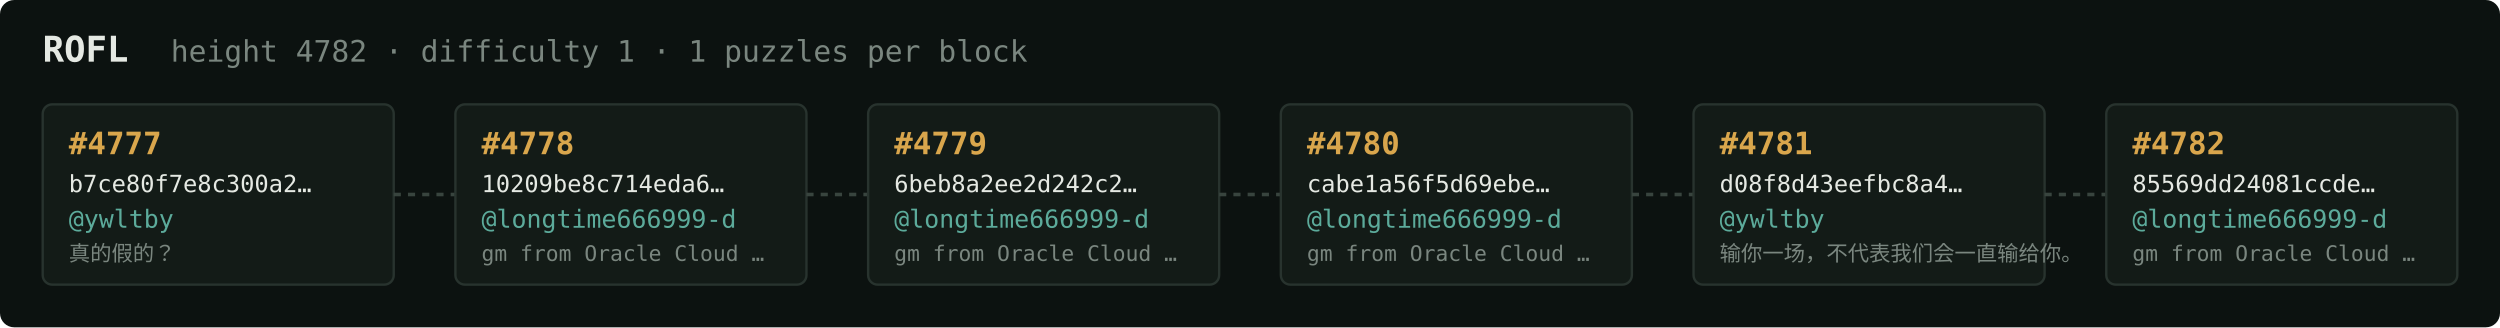
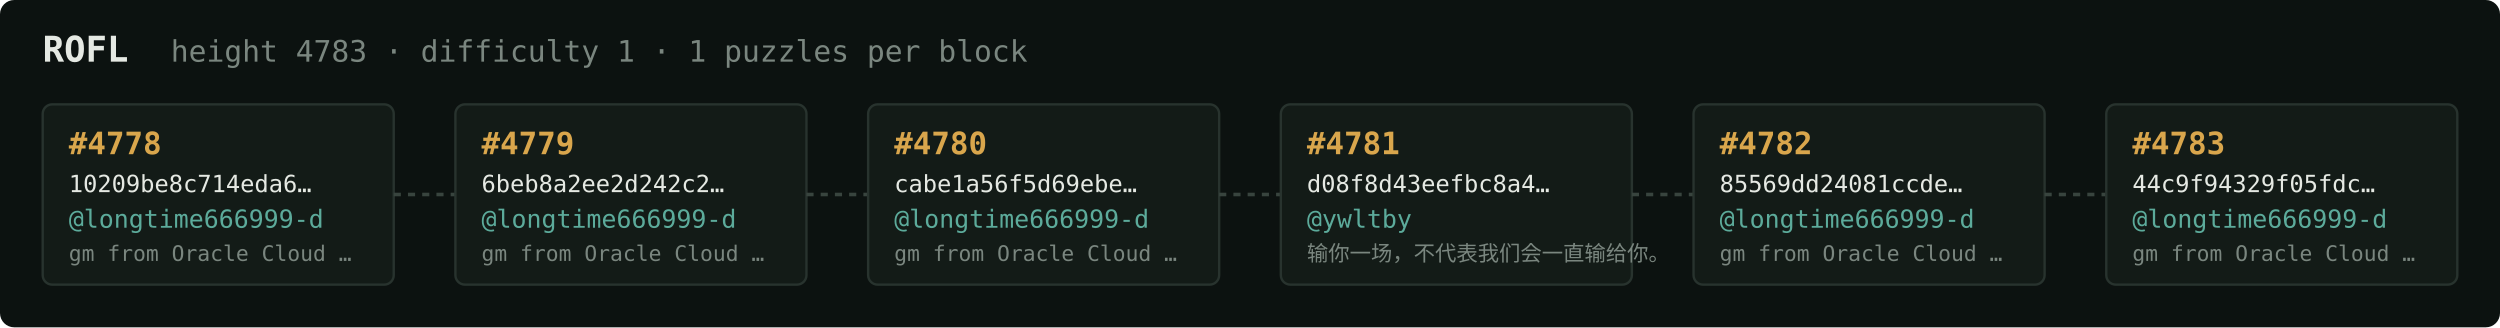
<svg xmlns="http://www.w3.org/2000/svg" width="1054" height="138" viewBox="0 0 1054 138" font-family="ui-monospace,SFMono-Regular,Menlo,monospace">
  <rect fill="#0c1210" width="1054" height="138" rx="6" />
  <text x="18" y="26" fill="#e5e9e3" font-size="15" font-weight="700">ROFL</text>
-   <text x="72" y="26" fill="#7a867f" font-size="12.5">height 4782 · difficulty 1 · 1 puzzles per block</text>
+   <text x="72" y="26" fill="#7a867f" font-size="12.5">height 4783 · difficulty 1 · 1 puzzles per block</text>
  <rect x="18" y="44" width="148" height="76" rx="4" fill="#131b17" stroke="#28332e" stroke-width="1" />
-   <text x="29" y="65" fill="#d9a64c" font-size="13" font-weight="700">#4777</text>
-   <text x="29" y="81" fill="#e5e9e3" font-size="10">b7ce80f7e8c300a2…</text>
-   <text x="29" y="96" fill="#5cab9b" font-size="10.5">@ywltby</text>
-   <text x="29" y="110" fill="#7a867f" font-size="9">真的假的？</text>
+   <text x="29" y="65" fill="#d9a64c" font-size="13" font-weight="700">#4778</text>
+   <text x="29" y="81" fill="#e5e9e3" font-size="10">10209be8c714eda6…</text>
+   <text x="29" y="96" fill="#5cab9b" font-size="10.5">@longtime666999-d</text>
+   <text x="29" y="110" fill="#7a867f" font-size="9">gm from Oracle Cloud …</text>
  <line x1="166" y1="82.0" x2="192" y2="82.0" stroke="#38443e" stroke-width="1.5" stroke-dasharray="3 3" />
  <rect x="192" y="44" width="148" height="76" rx="4" fill="#131b17" stroke="#28332e" stroke-width="1" />
-   <text x="203" y="65" fill="#d9a64c" font-size="13" font-weight="700">#4778</text>
-   <text x="203" y="81" fill="#e5e9e3" font-size="10">10209be8c714eda6…</text>
+   <text x="203" y="65" fill="#d9a64c" font-size="13" font-weight="700">#4779</text>
+   <text x="203" y="81" fill="#e5e9e3" font-size="10">6beb8a2ee2d242c2…</text>
  <text x="203" y="96" fill="#5cab9b" font-size="10.5">@longtime666999-d</text>
  <text x="203" y="110" fill="#7a867f" font-size="9">gm from Oracle Cloud …</text>
  <line x1="340" y1="82.0" x2="366" y2="82.0" stroke="#38443e" stroke-width="1.5" stroke-dasharray="3 3" />
  <rect x="366" y="44" width="148" height="76" rx="4" fill="#131b17" stroke="#28332e" stroke-width="1" />
-   <text x="377" y="65" fill="#d9a64c" font-size="13" font-weight="700">#4779</text>
-   <text x="377" y="81" fill="#e5e9e3" font-size="10">6beb8a2ee2d242c2…</text>
+   <text x="377" y="65" fill="#d9a64c" font-size="13" font-weight="700">#4780</text>
+   <text x="377" y="81" fill="#e5e9e3" font-size="10">cabe1a56f5d69ebe…</text>
  <text x="377" y="96" fill="#5cab9b" font-size="10.5">@longtime666999-d</text>
  <text x="377" y="110" fill="#7a867f" font-size="9">gm from Oracle Cloud …</text>
  <line x1="514" y1="82.0" x2="540" y2="82.0" stroke="#38443e" stroke-width="1.5" stroke-dasharray="3 3" />
  <rect x="540" y="44" width="148" height="76" rx="4" fill="#131b17" stroke="#28332e" stroke-width="1" />
-   <text x="551" y="65" fill="#d9a64c" font-size="13" font-weight="700">#4780</text>
-   <text x="551" y="81" fill="#e5e9e3" font-size="10">cabe1a56f5d69ebe…</text>
-   <text x="551" y="96" fill="#5cab9b" font-size="10.5">@longtime666999-d</text>
-   <text x="551" y="110" fill="#7a867f" font-size="9">gm from Oracle Cloud …</text>
+   <text x="551" y="65" fill="#d9a64c" font-size="13" font-weight="700">#4781</text>
+   <text x="551" y="81" fill="#e5e9e3" font-size="10">d08f8d43eefbc8a4…</text>
+   <text x="551" y="96" fill="#5cab9b" font-size="10.5">@ywltby</text>
+   <text x="551" y="110" fill="#7a867f" font-size="9">输你一场，不代表我们会一直输给你。</text>
  <line x1="688" y1="82.0" x2="714" y2="82.0" stroke="#38443e" stroke-width="1.5" stroke-dasharray="3 3" />
  <rect x="714" y="44" width="148" height="76" rx="4" fill="#131b17" stroke="#28332e" stroke-width="1" />
-   <text x="725" y="65" fill="#d9a64c" font-size="13" font-weight="700">#4781</text>
-   <text x="725" y="81" fill="#e5e9e3" font-size="10">d08f8d43eefbc8a4…</text>
-   <text x="725" y="96" fill="#5cab9b" font-size="10.5">@ywltby</text>
-   <text x="725" y="110" fill="#7a867f" font-size="9">输你一场，不代表我们会一直输给你。</text>
+   <text x="725" y="65" fill="#d9a64c" font-size="13" font-weight="700">#4782</text>
+   <text x="725" y="81" fill="#e5e9e3" font-size="10">85569dd24081ccde…</text>
+   <text x="725" y="96" fill="#5cab9b" font-size="10.5">@longtime666999-d</text>
+   <text x="725" y="110" fill="#7a867f" font-size="9">gm from Oracle Cloud …</text>
  <line x1="862" y1="82.0" x2="888" y2="82.0" stroke="#38443e" stroke-width="1.5" stroke-dasharray="3 3" />
  <rect x="888" y="44" width="148" height="76" rx="4" fill="#131b17" stroke="#28332e" stroke-width="1" />
-   <text x="899" y="65" fill="#d9a64c" font-size="13" font-weight="700">#4782</text>
-   <text x="899" y="81" fill="#e5e9e3" font-size="10">85569dd24081ccde…</text>
+   <text x="899" y="65" fill="#d9a64c" font-size="13" font-weight="700">#4783</text>
+   <text x="899" y="81" fill="#e5e9e3" font-size="10">44c9f94329f05fdc…</text>
  <text x="899" y="96" fill="#5cab9b" font-size="10.5">@longtime666999-d</text>
  <text x="899" y="110" fill="#7a867f" font-size="9">gm from Oracle Cloud …</text>
</svg>
